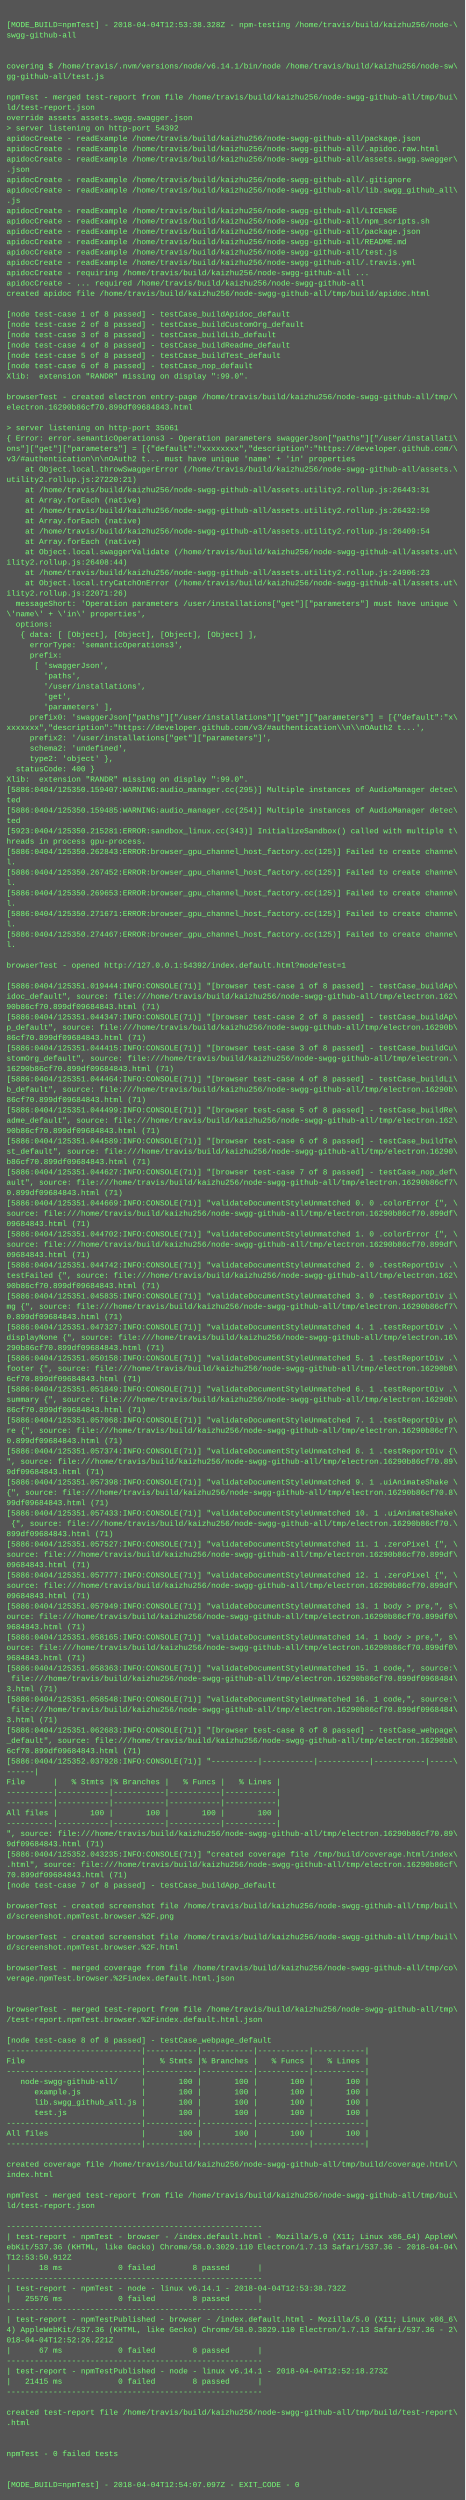
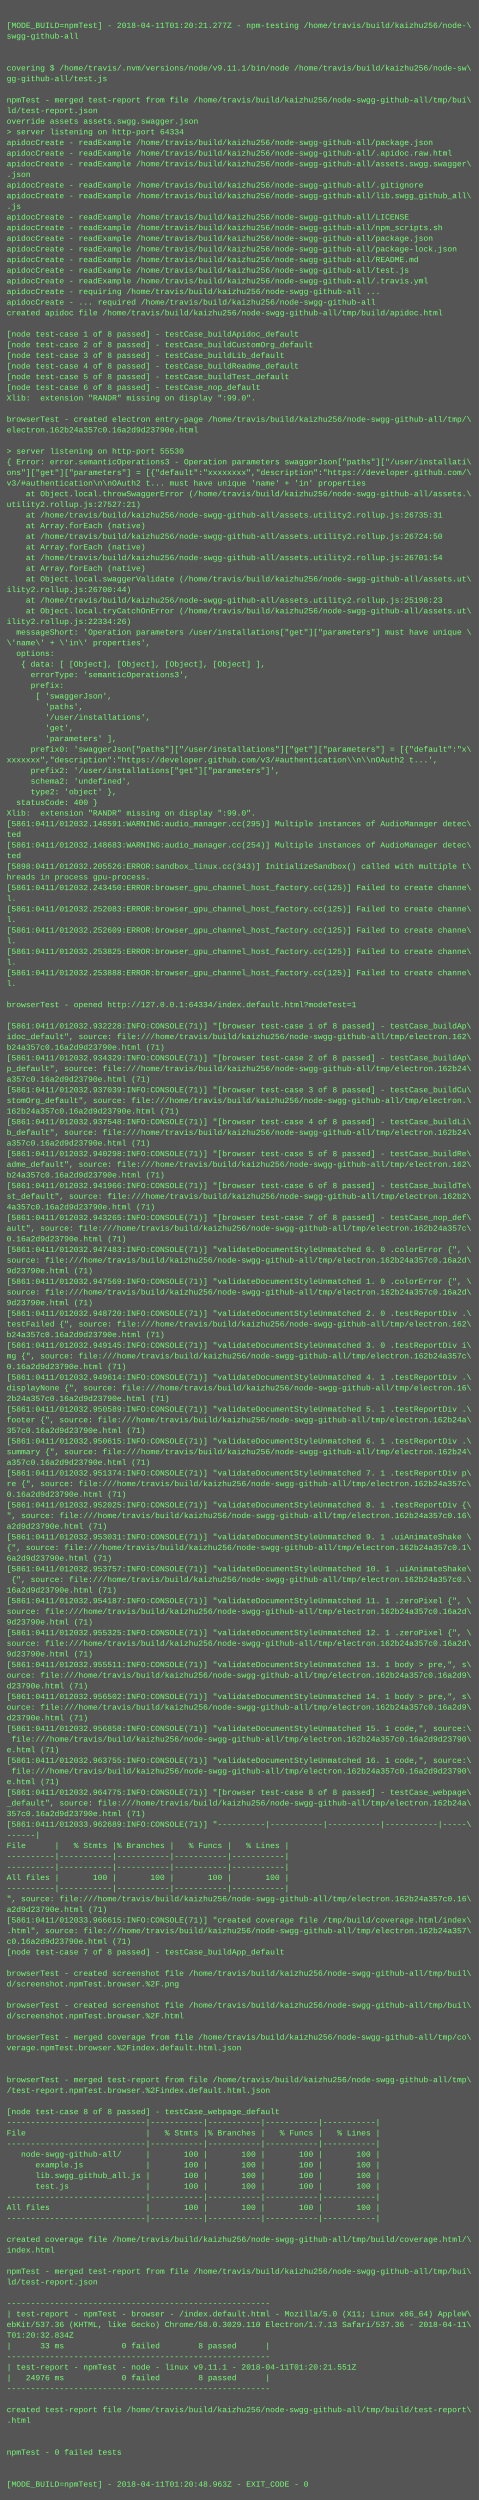
- <svg xmlns="http://www.w3.org/2000/svg" height="3870" width="720">
-   <rect height="3870" fill="#555" width="720" />
+ <svg xmlns="http://www.w3.org/2000/svg" height="3758" width="720">
+   <rect height="3758" fill="#555" width="720" />
  <text fill="#7f7" font-family="Courier New" font-size="12" xml:space="preserve">
    <tspan x="10" y="26" />
-     <tspan x="10" y="42">[MODE_BUILD=npmTest] - 2018-04-04T12:53:38.328Z - npm-testing /home/travis/build/kaizhu256/node-\</tspan>
+     <tspan x="10" y="42">[MODE_BUILD=npmTest] - 2018-04-11T01:20:21.277Z - npm-testing /home/travis/build/kaizhu256/node-\</tspan>
    <tspan x="10" y="58">swgg-github-all</tspan>
    <tspan x="10" y="74" />
    <tspan x="10" y="90" />
-     <tspan x="10" y="106">covering $ /home/travis/.nvm/versions/node/v6.14.1/bin/node /home/travis/build/kaizhu256/node-sw\</tspan>
+     <tspan x="10" y="106">covering $ /home/travis/.nvm/versions/node/v9.11.1/bin/node /home/travis/build/kaizhu256/node-sw\</tspan>
    <tspan x="10" y="122">gg-github-all/test.js</tspan>
    <tspan x="10" y="138" />
    <tspan x="10" y="154">npmTest - merged test-report from file /home/travis/build/kaizhu256/node-swgg-github-all/tmp/bui\</tspan>
    <tspan x="10" y="170">ld/test-report.json</tspan>
    <tspan x="10" y="186">override assets assets.swgg.swagger.json</tspan>
-     <tspan x="10" y="202">&gt; server listening on http-port 54392</tspan>
+     <tspan x="10" y="202">&gt; server listening on http-port 64334</tspan>
    <tspan x="10" y="218">apidocCreate - readExample /home/travis/build/kaizhu256/node-swgg-github-all/package.json</tspan>
    <tspan x="10" y="234">apidocCreate - readExample /home/travis/build/kaizhu256/node-swgg-github-all/.apidoc.raw.html</tspan>
    <tspan x="10" y="250">apidocCreate - readExample /home/travis/build/kaizhu256/node-swgg-github-all/assets.swgg.swagger\</tspan>
    <tspan x="10" y="266">.json</tspan>
    <tspan x="10" y="282">apidocCreate - readExample /home/travis/build/kaizhu256/node-swgg-github-all/.gitignore</tspan>
    <tspan x="10" y="298">apidocCreate - readExample /home/travis/build/kaizhu256/node-swgg-github-all/lib.swgg_github_all\</tspan>
    <tspan x="10" y="314">.js</tspan>
    <tspan x="10" y="330">apidocCreate - readExample /home/travis/build/kaizhu256/node-swgg-github-all/LICENSE</tspan>
    <tspan x="10" y="346">apidocCreate - readExample /home/travis/build/kaizhu256/node-swgg-github-all/npm_scripts.sh</tspan>
    <tspan x="10" y="362">apidocCreate - readExample /home/travis/build/kaizhu256/node-swgg-github-all/package.json</tspan>
-     <tspan x="10" y="378">apidocCreate - readExample /home/travis/build/kaizhu256/node-swgg-github-all/README.md</tspan>
-     <tspan x="10" y="394">apidocCreate - readExample /home/travis/build/kaizhu256/node-swgg-github-all/test.js</tspan>
-     <tspan x="10" y="410">apidocCreate - readExample /home/travis/build/kaizhu256/node-swgg-github-all/.travis.yml</tspan>
-     <tspan x="10" y="426">apidocCreate - requiring /home/travis/build/kaizhu256/node-swgg-github-all ...</tspan>
-     <tspan x="10" y="442">apidocCreate - ... required /home/travis/build/kaizhu256/node-swgg-github-all</tspan>
-     <tspan x="10" y="458">created apidoc file /home/travis/build/kaizhu256/node-swgg-github-all/tmp/build/apidoc.html</tspan>
-     <tspan x="10" y="474" />
-     <tspan x="10" y="490">[node test-case 1 of 8 passed] - testCase_buildApidoc_default</tspan>
-     <tspan x="10" y="506">[node test-case 2 of 8 passed] - testCase_buildCustomOrg_default</tspan>
-     <tspan x="10" y="522">[node test-case 3 of 8 passed] - testCase_buildLib_default</tspan>
-     <tspan x="10" y="538">[node test-case 4 of 8 passed] - testCase_buildReadme_default</tspan>
-     <tspan x="10" y="554">[node test-case 5 of 8 passed] - testCase_buildTest_default</tspan>
-     <tspan x="10" y="570">[node test-case 6 of 8 passed] - testCase_nop_default</tspan>
-     <tspan x="10" y="586">Xlib:  extension "RANDR" missing on display ":99.0".</tspan>
-     <tspan x="10" y="602" />
-     <tspan x="10" y="618">browserTest - created electron entry-page /home/travis/build/kaizhu256/node-swgg-github-all/tmp/\</tspan>
-     <tspan x="10" y="634">electron.16290b86cf70.899df09684843.html</tspan>
-     <tspan x="10" y="650" />
-     <tspan x="10" y="666">&gt; server listening on http-port 35061</tspan>
-     <tspan x="10" y="682">{ Error: error.semanticOperations3 - Operation parameters swaggerJson["paths"]["/user/installati\</tspan>
-     <tspan x="10" y="698">ons"]["get"]["parameters"] = [{"default":"xxxxxxxx","description":"https://developer.github.com/\</tspan>
-     <tspan x="10" y="714">v3/#authentication\n\nOAuth2 t... must have unique 'name' + 'in' properties</tspan>
-     <tspan x="10" y="730">    at Object.local.throwSwaggerError (/home/travis/build/kaizhu256/node-swgg-github-all/assets.\</tspan>
-     <tspan x="10" y="746">utility2.rollup.js:27220:21)</tspan>
-     <tspan x="10" y="762">    at /home/travis/build/kaizhu256/node-swgg-github-all/assets.utility2.rollup.js:26443:31</tspan>
-     <tspan x="10" y="778">    at Array.forEach (native)</tspan>
-     <tspan x="10" y="794">    at /home/travis/build/kaizhu256/node-swgg-github-all/assets.utility2.rollup.js:26432:50</tspan>
-     <tspan x="10" y="810">    at Array.forEach (native)</tspan>
-     <tspan x="10" y="826">    at /home/travis/build/kaizhu256/node-swgg-github-all/assets.utility2.rollup.js:26409:54</tspan>
-     <tspan x="10" y="842">    at Array.forEach (native)</tspan>
-     <tspan x="10" y="858">    at Object.local.swaggerValidate (/home/travis/build/kaizhu256/node-swgg-github-all/assets.ut\</tspan>
-     <tspan x="10" y="874">ility2.rollup.js:26408:44)</tspan>
-     <tspan x="10" y="890">    at /home/travis/build/kaizhu256/node-swgg-github-all/assets.utility2.rollup.js:24906:23</tspan>
-     <tspan x="10" y="906">    at Object.local.tryCatchOnError (/home/travis/build/kaizhu256/node-swgg-github-all/assets.ut\</tspan>
-     <tspan x="10" y="922">ility2.rollup.js:22071:26)</tspan>
-     <tspan x="10" y="938">  messageShort: 'Operation parameters /user/installations["get"]["parameters"] must have unique \</tspan>
-     <tspan x="10" y="954">\'name\' + \'in\' properties',</tspan>
-     <tspan x="10" y="970">  options: </tspan>
-     <tspan x="10" y="986">   { data: [ [Object], [Object], [Object], [Object] ],</tspan>
-     <tspan x="10" y="1002">     errorType: 'semanticOperations3',</tspan>
-     <tspan x="10" y="1018">     prefix: </tspan>
-     <tspan x="10" y="1034">      [ 'swaggerJson',</tspan>
-     <tspan x="10" y="1050">        'paths',</tspan>
-     <tspan x="10" y="1066">        '/user/installations',</tspan>
-     <tspan x="10" y="1082">        'get',</tspan>
-     <tspan x="10" y="1098">        'parameters' ],</tspan>
-     <tspan x="10" y="1114">     prefix0: 'swaggerJson["paths"]["/user/installations"]["get"]["parameters"] = [{"default":"x\</tspan>
-     <tspan x="10" y="1130">xxxxxxx","description":"https://developer.github.com/v3/#authentication\\n\\nOAuth2 t...',</tspan>
-     <tspan x="10" y="1146">     prefix2: '/user/installations["get"]["parameters"]',</tspan>
-     <tspan x="10" y="1162">     schema2: 'undefined',</tspan>
-     <tspan x="10" y="1178">     type2: 'object' },</tspan>
-     <tspan x="10" y="1194">  statusCode: 400 }</tspan>
-     <tspan x="10" y="1210">Xlib:  extension "RANDR" missing on display ":99.0".</tspan>
-     <tspan x="10" y="1226">[5886:0404/125350.159407:WARNING:audio_manager.cc(295)] Multiple instances of AudioManager detec\</tspan>
-     <tspan x="10" y="1242">ted</tspan>
-     <tspan x="10" y="1258">[5886:0404/125350.159485:WARNING:audio_manager.cc(254)] Multiple instances of AudioManager detec\</tspan>
-     <tspan x="10" y="1274">ted</tspan>
-     <tspan x="10" y="1290">[5923:0404/125350.215281:ERROR:sandbox_linux.cc(343)] InitializeSandbox() called with multiple t\</tspan>
-     <tspan x="10" y="1306">hreads in process gpu-process. </tspan>
-     <tspan x="10" y="1322">[5886:0404/125350.262843:ERROR:browser_gpu_channel_host_factory.cc(125)] Failed to create channe\</tspan>
-     <tspan x="10" y="1338">l.</tspan>
-     <tspan x="10" y="1354">[5886:0404/125350.267452:ERROR:browser_gpu_channel_host_factory.cc(125)] Failed to create channe\</tspan>
-     <tspan x="10" y="1370">l.</tspan>
-     <tspan x="10" y="1386">[5886:0404/125350.269653:ERROR:browser_gpu_channel_host_factory.cc(125)] Failed to create channe\</tspan>
-     <tspan x="10" y="1402">l.</tspan>
-     <tspan x="10" y="1418">[5886:0404/125350.271671:ERROR:browser_gpu_channel_host_factory.cc(125)] Failed to create channe\</tspan>
-     <tspan x="10" y="1434">l.</tspan>
-     <tspan x="10" y="1450">[5886:0404/125350.274467:ERROR:browser_gpu_channel_host_factory.cc(125)] Failed to create channe\</tspan>
-     <tspan x="10" y="1466">l.</tspan>
-     <tspan x="10" y="1482" />
-     <tspan x="10" y="1498">browserTest - opened http://127.0.0.1:54392/index.default.html?modeTest=1</tspan>
-     <tspan x="10" y="1514" />
-     <tspan x="10" y="1530">[5886:0404/125351.019444:INFO:CONSOLE(71)] "[browser test-case 1 of 8 passed] - testCase_buildAp\</tspan>
-     <tspan x="10" y="1546">idoc_default", source: file:///home/travis/build/kaizhu256/node-swgg-github-all/tmp/electron.162\</tspan>
-     <tspan x="10" y="1562">90b86cf70.899df09684843.html (71)</tspan>
-     <tspan x="10" y="1578">[5886:0404/125351.044347:INFO:CONSOLE(71)] "[browser test-case 2 of 8 passed] - testCase_buildAp\</tspan>
-     <tspan x="10" y="1594">p_default", source: file:///home/travis/build/kaizhu256/node-swgg-github-all/tmp/electron.16290b\</tspan>
-     <tspan x="10" y="1610">86cf70.899df09684843.html (71)</tspan>
-     <tspan x="10" y="1626">[5886:0404/125351.044415:INFO:CONSOLE(71)] "[browser test-case 3 of 8 passed] - testCase_buildCu\</tspan>
-     <tspan x="10" y="1642">stomOrg_default", source: file:///home/travis/build/kaizhu256/node-swgg-github-all/tmp/electron.\</tspan>
-     <tspan x="10" y="1658">16290b86cf70.899df09684843.html (71)</tspan>
-     <tspan x="10" y="1674">[5886:0404/125351.044464:INFO:CONSOLE(71)] "[browser test-case 4 of 8 passed] - testCase_buildLi\</tspan>
-     <tspan x="10" y="1690">b_default", source: file:///home/travis/build/kaizhu256/node-swgg-github-all/tmp/electron.16290b\</tspan>
-     <tspan x="10" y="1706">86cf70.899df09684843.html (71)</tspan>
-     <tspan x="10" y="1722">[5886:0404/125351.044499:INFO:CONSOLE(71)] "[browser test-case 5 of 8 passed] - testCase_buildRe\</tspan>
-     <tspan x="10" y="1738">adme_default", source: file:///home/travis/build/kaizhu256/node-swgg-github-all/tmp/electron.162\</tspan>
-     <tspan x="10" y="1754">90b86cf70.899df09684843.html (71)</tspan>
-     <tspan x="10" y="1770">[5886:0404/125351.044589:INFO:CONSOLE(71)] "[browser test-case 6 of 8 passed] - testCase_buildTe\</tspan>
-     <tspan x="10" y="1786">st_default", source: file:///home/travis/build/kaizhu256/node-swgg-github-all/tmp/electron.16290\</tspan>
-     <tspan x="10" y="1802">b86cf70.899df09684843.html (71)</tspan>
-     <tspan x="10" y="1818">[5886:0404/125351.044627:INFO:CONSOLE(71)] "[browser test-case 7 of 8 passed] - testCase_nop_def\</tspan>
-     <tspan x="10" y="1834">ault", source: file:///home/travis/build/kaizhu256/node-swgg-github-all/tmp/electron.16290b86cf7\</tspan>
-     <tspan x="10" y="1850">0.899df09684843.html (71)</tspan>
-     <tspan x="10" y="1866">[5886:0404/125351.044669:INFO:CONSOLE(71)] "validateDocumentStyleUnmatched 0. 0 .colorError {", \</tspan>
-     <tspan x="10" y="1882">source: file:///home/travis/build/kaizhu256/node-swgg-github-all/tmp/electron.16290b86cf70.899df\</tspan>
-     <tspan x="10" y="1898">09684843.html (71)</tspan>
-     <tspan x="10" y="1914">[5886:0404/125351.044702:INFO:CONSOLE(71)] "validateDocumentStyleUnmatched 1. 0 .colorError {", \</tspan>
-     <tspan x="10" y="1930">source: file:///home/travis/build/kaizhu256/node-swgg-github-all/tmp/electron.16290b86cf70.899df\</tspan>
-     <tspan x="10" y="1946">09684843.html (71)</tspan>
-     <tspan x="10" y="1962">[5886:0404/125351.044742:INFO:CONSOLE(71)] "validateDocumentStyleUnmatched 2. 0 .testReportDiv .\</tspan>
-     <tspan x="10" y="1978">testFailed {", source: file:///home/travis/build/kaizhu256/node-swgg-github-all/tmp/electron.162\</tspan>
-     <tspan x="10" y="1994">90b86cf70.899df09684843.html (71)</tspan>
-     <tspan x="10" y="2010">[5886:0404/125351.045835:INFO:CONSOLE(71)] "validateDocumentStyleUnmatched 3. 0 .testReportDiv i\</tspan>
-     <tspan x="10" y="2026">mg {", source: file:///home/travis/build/kaizhu256/node-swgg-github-all/tmp/electron.16290b86cf7\</tspan>
-     <tspan x="10" y="2042">0.899df09684843.html (71)</tspan>
-     <tspan x="10" y="2058">[5886:0404/125351.047327:INFO:CONSOLE(71)] "validateDocumentStyleUnmatched 4. 1 .testReportDiv .\</tspan>
-     <tspan x="10" y="2074">displayNone {", source: file:///home/travis/build/kaizhu256/node-swgg-github-all/tmp/electron.16\</tspan>
-     <tspan x="10" y="2090">290b86cf70.899df09684843.html (71)</tspan>
-     <tspan x="10" y="2106">[5886:0404/125351.050158:INFO:CONSOLE(71)] "validateDocumentStyleUnmatched 5. 1 .testReportDiv .\</tspan>
-     <tspan x="10" y="2122">footer {", source: file:///home/travis/build/kaizhu256/node-swgg-github-all/tmp/electron.16290b8\</tspan>
-     <tspan x="10" y="2138">6cf70.899df09684843.html (71)</tspan>
-     <tspan x="10" y="2154">[5886:0404/125351.051849:INFO:CONSOLE(71)] "validateDocumentStyleUnmatched 6. 1 .testReportDiv .\</tspan>
-     <tspan x="10" y="2170">summary {", source: file:///home/travis/build/kaizhu256/node-swgg-github-all/tmp/electron.16290b\</tspan>
-     <tspan x="10" y="2186">86cf70.899df09684843.html (71)</tspan>
-     <tspan x="10" y="2202">[5886:0404/125351.057068:INFO:CONSOLE(71)] "validateDocumentStyleUnmatched 7. 1 .testReportDiv p\</tspan>
-     <tspan x="10" y="2218">re {", source: file:///home/travis/build/kaizhu256/node-swgg-github-all/tmp/electron.16290b86cf7\</tspan>
-     <tspan x="10" y="2234">0.899df09684843.html (71)</tspan>
-     <tspan x="10" y="2250">[5886:0404/125351.057374:INFO:CONSOLE(71)] "validateDocumentStyleUnmatched 8. 1 .testReportDiv {\</tspan>
-     <tspan x="10" y="2266">", source: file:///home/travis/build/kaizhu256/node-swgg-github-all/tmp/electron.16290b86cf70.89\</tspan>
-     <tspan x="10" y="2282">9df09684843.html (71)</tspan>
-     <tspan x="10" y="2298">[5886:0404/125351.057398:INFO:CONSOLE(71)] "validateDocumentStyleUnmatched 9. 1 .uiAnimateShake \</tspan>
-     <tspan x="10" y="2314">{", source: file:///home/travis/build/kaizhu256/node-swgg-github-all/tmp/electron.16290b86cf70.8\</tspan>
-     <tspan x="10" y="2330">99df09684843.html (71)</tspan>
-     <tspan x="10" y="2346">[5886:0404/125351.057433:INFO:CONSOLE(71)] "validateDocumentStyleUnmatched 10. 1 .uiAnimateShake\</tspan>
-     <tspan x="10" y="2362"> {", source: file:///home/travis/build/kaizhu256/node-swgg-github-all/tmp/electron.16290b86cf70.\</tspan>
-     <tspan x="10" y="2378">899df09684843.html (71)</tspan>
-     <tspan x="10" y="2394">[5886:0404/125351.057527:INFO:CONSOLE(71)] "validateDocumentStyleUnmatched 11. 1 .zeroPixel {", \</tspan>
-     <tspan x="10" y="2410">source: file:///home/travis/build/kaizhu256/node-swgg-github-all/tmp/electron.16290b86cf70.899df\</tspan>
-     <tspan x="10" y="2426">09684843.html (71)</tspan>
-     <tspan x="10" y="2442">[5886:0404/125351.057777:INFO:CONSOLE(71)] "validateDocumentStyleUnmatched 12. 1 .zeroPixel {", \</tspan>
-     <tspan x="10" y="2458">source: file:///home/travis/build/kaizhu256/node-swgg-github-all/tmp/electron.16290b86cf70.899df\</tspan>
-     <tspan x="10" y="2474">09684843.html (71)</tspan>
-     <tspan x="10" y="2490">[5886:0404/125351.057949:INFO:CONSOLE(71)] "validateDocumentStyleUnmatched 13. 1 body &gt; pre,", s\</tspan>
-     <tspan x="10" y="2506">ource: file:///home/travis/build/kaizhu256/node-swgg-github-all/tmp/electron.16290b86cf70.899df0\</tspan>
-     <tspan x="10" y="2522">9684843.html (71)</tspan>
-     <tspan x="10" y="2538">[5886:0404/125351.058165:INFO:CONSOLE(71)] "validateDocumentStyleUnmatched 14. 1 body &gt; pre,", s\</tspan>
-     <tspan x="10" y="2554">ource: file:///home/travis/build/kaizhu256/node-swgg-github-all/tmp/electron.16290b86cf70.899df0\</tspan>
-     <tspan x="10" y="2570">9684843.html (71)</tspan>
-     <tspan x="10" y="2586">[5886:0404/125351.058363:INFO:CONSOLE(71)] "validateDocumentStyleUnmatched 15. 1 code,", source:\</tspan>
-     <tspan x="10" y="2602"> file:///home/travis/build/kaizhu256/node-swgg-github-all/tmp/electron.16290b86cf70.899df0968484\</tspan>
-     <tspan x="10" y="2618">3.html (71)</tspan>
-     <tspan x="10" y="2634">[5886:0404/125351.058548:INFO:CONSOLE(71)] "validateDocumentStyleUnmatched 16. 1 code,", source:\</tspan>
-     <tspan x="10" y="2650"> file:///home/travis/build/kaizhu256/node-swgg-github-all/tmp/electron.16290b86cf70.899df0968484\</tspan>
-     <tspan x="10" y="2666">3.html (71)</tspan>
-     <tspan x="10" y="2682">[5886:0404/125351.062683:INFO:CONSOLE(71)] "[browser test-case 8 of 8 passed] - testCase_webpage\</tspan>
-     <tspan x="10" y="2698">_default", source: file:///home/travis/build/kaizhu256/node-swgg-github-all/tmp/electron.16290b8\</tspan>
-     <tspan x="10" y="2714">6cf70.899df09684843.html (71)</tspan>
-     <tspan x="10" y="2730">[5886:0404/125352.037928:INFO:CONSOLE(71)] "----------|-----------|-----------|-----------|-----\</tspan>
-     <tspan x="10" y="2746">------|</tspan>
-     <tspan x="10" y="2762">File      |   % Stmts |% Branches |   % Funcs |   % Lines |</tspan>
-     <tspan x="10" y="2778">----------|-----------|-----------|-----------|-----------|</tspan>
+     <tspan x="10" y="378">apidocCreate - readExample /home/travis/build/kaizhu256/node-swgg-github-all/package-lock.json</tspan>
+     <tspan x="10" y="394">apidocCreate - readExample /home/travis/build/kaizhu256/node-swgg-github-all/README.md</tspan>
+     <tspan x="10" y="410">apidocCreate - readExample /home/travis/build/kaizhu256/node-swgg-github-all/test.js</tspan>
+     <tspan x="10" y="426">apidocCreate - readExample /home/travis/build/kaizhu256/node-swgg-github-all/.travis.yml</tspan>
+     <tspan x="10" y="442">apidocCreate - requiring /home/travis/build/kaizhu256/node-swgg-github-all ...</tspan>
+     <tspan x="10" y="458">apidocCreate - ... required /home/travis/build/kaizhu256/node-swgg-github-all</tspan>
+     <tspan x="10" y="474">created apidoc file /home/travis/build/kaizhu256/node-swgg-github-all/tmp/build/apidoc.html</tspan>
+     <tspan x="10" y="490" />
+     <tspan x="10" y="506">[node test-case 1 of 8 passed] - testCase_buildApidoc_default</tspan>
+     <tspan x="10" y="522">[node test-case 2 of 8 passed] - testCase_buildCustomOrg_default</tspan>
+     <tspan x="10" y="538">[node test-case 3 of 8 passed] - testCase_buildLib_default</tspan>
+     <tspan x="10" y="554">[node test-case 4 of 8 passed] - testCase_buildReadme_default</tspan>
+     <tspan x="10" y="570">[node test-case 5 of 8 passed] - testCase_buildTest_default</tspan>
+     <tspan x="10" y="586">[node test-case 6 of 8 passed] - testCase_nop_default</tspan>
+     <tspan x="10" y="602">Xlib:  extension "RANDR" missing on display ":99.0".</tspan>
+     <tspan x="10" y="618" />
+     <tspan x="10" y="634">browserTest - created electron entry-page /home/travis/build/kaizhu256/node-swgg-github-all/tmp/\</tspan>
+     <tspan x="10" y="650">electron.162b24a357c0.16a2d9d23790e.html</tspan>
+     <tspan x="10" y="666" />
+     <tspan x="10" y="682">&gt; server listening on http-port 55530</tspan>
+     <tspan x="10" y="698">{ Error: error.semanticOperations3 - Operation parameters swaggerJson["paths"]["/user/installati\</tspan>
+     <tspan x="10" y="714">ons"]["get"]["parameters"] = [{"default":"xxxxxxxx","description":"https://developer.github.com/\</tspan>
+     <tspan x="10" y="730">v3/#authentication\n\nOAuth2 t... must have unique 'name' + 'in' properties</tspan>
+     <tspan x="10" y="746">    at Object.local.throwSwaggerError (/home/travis/build/kaizhu256/node-swgg-github-all/assets.\</tspan>
+     <tspan x="10" y="762">utility2.rollup.js:27527:21)</tspan>
+     <tspan x="10" y="778">    at /home/travis/build/kaizhu256/node-swgg-github-all/assets.utility2.rollup.js:26735:31</tspan>
+     <tspan x="10" y="794">    at Array.forEach (native)</tspan>
+     <tspan x="10" y="810">    at /home/travis/build/kaizhu256/node-swgg-github-all/assets.utility2.rollup.js:26724:50</tspan>
+     <tspan x="10" y="826">    at Array.forEach (native)</tspan>
+     <tspan x="10" y="842">    at /home/travis/build/kaizhu256/node-swgg-github-all/assets.utility2.rollup.js:26701:54</tspan>
+     <tspan x="10" y="858">    at Array.forEach (native)</tspan>
+     <tspan x="10" y="874">    at Object.local.swaggerValidate (/home/travis/build/kaizhu256/node-swgg-github-all/assets.ut\</tspan>
+     <tspan x="10" y="890">ility2.rollup.js:26700:44)</tspan>
+     <tspan x="10" y="906">    at /home/travis/build/kaizhu256/node-swgg-github-all/assets.utility2.rollup.js:25198:23</tspan>
+     <tspan x="10" y="922">    at Object.local.tryCatchOnError (/home/travis/build/kaizhu256/node-swgg-github-all/assets.ut\</tspan>
+     <tspan x="10" y="938">ility2.rollup.js:22334:26)</tspan>
+     <tspan x="10" y="954">  messageShort: 'Operation parameters /user/installations["get"]["parameters"] must have unique \</tspan>
+     <tspan x="10" y="970">\'name\' + \'in\' properties',</tspan>
+     <tspan x="10" y="986">  options: </tspan>
+     <tspan x="10" y="1002">   { data: [ [Object], [Object], [Object], [Object] ],</tspan>
+     <tspan x="10" y="1018">     errorType: 'semanticOperations3',</tspan>
+     <tspan x="10" y="1034">     prefix: </tspan>
+     <tspan x="10" y="1050">      [ 'swaggerJson',</tspan>
+     <tspan x="10" y="1066">        'paths',</tspan>
+     <tspan x="10" y="1082">        '/user/installations',</tspan>
+     <tspan x="10" y="1098">        'get',</tspan>
+     <tspan x="10" y="1114">        'parameters' ],</tspan>
+     <tspan x="10" y="1130">     prefix0: 'swaggerJson["paths"]["/user/installations"]["get"]["parameters"] = [{"default":"x\</tspan>
+     <tspan x="10" y="1146">xxxxxxx","description":"https://developer.github.com/v3/#authentication\\n\\nOAuth2 t...',</tspan>
+     <tspan x="10" y="1162">     prefix2: '/user/installations["get"]["parameters"]',</tspan>
+     <tspan x="10" y="1178">     schema2: 'undefined',</tspan>
+     <tspan x="10" y="1194">     type2: 'object' },</tspan>
+     <tspan x="10" y="1210">  statusCode: 400 }</tspan>
+     <tspan x="10" y="1226">Xlib:  extension "RANDR" missing on display ":99.0".</tspan>
+     <tspan x="10" y="1242">[5861:0411/012032.148591:WARNING:audio_manager.cc(295)] Multiple instances of AudioManager detec\</tspan>
+     <tspan x="10" y="1258">ted</tspan>
+     <tspan x="10" y="1274">[5861:0411/012032.148683:WARNING:audio_manager.cc(254)] Multiple instances of AudioManager detec\</tspan>
+     <tspan x="10" y="1290">ted</tspan>
+     <tspan x="10" y="1306">[5898:0411/012032.205526:ERROR:sandbox_linux.cc(343)] InitializeSandbox() called with multiple t\</tspan>
+     <tspan x="10" y="1322">hreads in process gpu-process. </tspan>
+     <tspan x="10" y="1338">[5861:0411/012032.243450:ERROR:browser_gpu_channel_host_factory.cc(125)] Failed to create channe\</tspan>
+     <tspan x="10" y="1354">l.</tspan>
+     <tspan x="10" y="1370">[5861:0411/012032.252083:ERROR:browser_gpu_channel_host_factory.cc(125)] Failed to create channe\</tspan>
+     <tspan x="10" y="1386">l.</tspan>
+     <tspan x="10" y="1402">[5861:0411/012032.252609:ERROR:browser_gpu_channel_host_factory.cc(125)] Failed to create channe\</tspan>
+     <tspan x="10" y="1418">l.</tspan>
+     <tspan x="10" y="1434">[5861:0411/012032.253825:ERROR:browser_gpu_channel_host_factory.cc(125)] Failed to create channe\</tspan>
+     <tspan x="10" y="1450">l.</tspan>
+     <tspan x="10" y="1466">[5861:0411/012032.253888:ERROR:browser_gpu_channel_host_factory.cc(125)] Failed to create channe\</tspan>
+     <tspan x="10" y="1482">l.</tspan>
+     <tspan x="10" y="1498" />
+     <tspan x="10" y="1514">browserTest - opened http://127.0.0.1:64334/index.default.html?modeTest=1</tspan>
+     <tspan x="10" y="1530" />
+     <tspan x="10" y="1546">[5861:0411/012032.932228:INFO:CONSOLE(71)] "[browser test-case 1 of 8 passed] - testCase_buildAp\</tspan>
+     <tspan x="10" y="1562">idoc_default", source: file:///home/travis/build/kaizhu256/node-swgg-github-all/tmp/electron.162\</tspan>
+     <tspan x="10" y="1578">b24a357c0.16a2d9d23790e.html (71)</tspan>
+     <tspan x="10" y="1594">[5861:0411/012032.934329:INFO:CONSOLE(71)] "[browser test-case 2 of 8 passed] - testCase_buildAp\</tspan>
+     <tspan x="10" y="1610">p_default", source: file:///home/travis/build/kaizhu256/node-swgg-github-all/tmp/electron.162b24\</tspan>
+     <tspan x="10" y="1626">a357c0.16a2d9d23790e.html (71)</tspan>
+     <tspan x="10" y="1642">[5861:0411/012032.937039:INFO:CONSOLE(71)] "[browser test-case 3 of 8 passed] - testCase_buildCu\</tspan>
+     <tspan x="10" y="1658">stomOrg_default", source: file:///home/travis/build/kaizhu256/node-swgg-github-all/tmp/electron.\</tspan>
+     <tspan x="10" y="1674">162b24a357c0.16a2d9d23790e.html (71)</tspan>
+     <tspan x="10" y="1690">[5861:0411/012032.937548:INFO:CONSOLE(71)] "[browser test-case 4 of 8 passed] - testCase_buildLi\</tspan>
+     <tspan x="10" y="1706">b_default", source: file:///home/travis/build/kaizhu256/node-swgg-github-all/tmp/electron.162b24\</tspan>
+     <tspan x="10" y="1722">a357c0.16a2d9d23790e.html (71)</tspan>
+     <tspan x="10" y="1738">[5861:0411/012032.940298:INFO:CONSOLE(71)] "[browser test-case 5 of 8 passed] - testCase_buildRe\</tspan>
+     <tspan x="10" y="1754">adme_default", source: file:///home/travis/build/kaizhu256/node-swgg-github-all/tmp/electron.162\</tspan>
+     <tspan x="10" y="1770">b24a357c0.16a2d9d23790e.html (71)</tspan>
+     <tspan x="10" y="1786">[5861:0411/012032.941966:INFO:CONSOLE(71)] "[browser test-case 6 of 8 passed] - testCase_buildTe\</tspan>
+     <tspan x="10" y="1802">st_default", source: file:///home/travis/build/kaizhu256/node-swgg-github-all/tmp/electron.162b2\</tspan>
+     <tspan x="10" y="1818">4a357c0.16a2d9d23790e.html (71)</tspan>
+     <tspan x="10" y="1834">[5861:0411/012032.943265:INFO:CONSOLE(71)] "[browser test-case 7 of 8 passed] - testCase_nop_def\</tspan>
+     <tspan x="10" y="1850">ault", source: file:///home/travis/build/kaizhu256/node-swgg-github-all/tmp/electron.162b24a357c\</tspan>
+     <tspan x="10" y="1866">0.16a2d9d23790e.html (71)</tspan>
+     <tspan x="10" y="1882">[5861:0411/012032.947483:INFO:CONSOLE(71)] "validateDocumentStyleUnmatched 0. 0 .colorError {", \</tspan>
+     <tspan x="10" y="1898">source: file:///home/travis/build/kaizhu256/node-swgg-github-all/tmp/electron.162b24a357c0.16a2d\</tspan>
+     <tspan x="10" y="1914">9d23790e.html (71)</tspan>
+     <tspan x="10" y="1930">[5861:0411/012032.947569:INFO:CONSOLE(71)] "validateDocumentStyleUnmatched 1. 0 .colorError {", \</tspan>
+     <tspan x="10" y="1946">source: file:///home/travis/build/kaizhu256/node-swgg-github-all/tmp/electron.162b24a357c0.16a2d\</tspan>
+     <tspan x="10" y="1962">9d23790e.html (71)</tspan>
+     <tspan x="10" y="1978">[5861:0411/012032.948720:INFO:CONSOLE(71)] "validateDocumentStyleUnmatched 2. 0 .testReportDiv .\</tspan>
+     <tspan x="10" y="1994">testFailed {", source: file:///home/travis/build/kaizhu256/node-swgg-github-all/tmp/electron.162\</tspan>
+     <tspan x="10" y="2010">b24a357c0.16a2d9d23790e.html (71)</tspan>
+     <tspan x="10" y="2026">[5861:0411/012032.949145:INFO:CONSOLE(71)] "validateDocumentStyleUnmatched 3. 0 .testReportDiv i\</tspan>
+     <tspan x="10" y="2042">mg {", source: file:///home/travis/build/kaizhu256/node-swgg-github-all/tmp/electron.162b24a357c\</tspan>
+     <tspan x="10" y="2058">0.16a2d9d23790e.html (71)</tspan>
+     <tspan x="10" y="2074">[5861:0411/012032.949614:INFO:CONSOLE(71)] "validateDocumentStyleUnmatched 4. 1 .testReportDiv .\</tspan>
+     <tspan x="10" y="2090">displayNone {", source: file:///home/travis/build/kaizhu256/node-swgg-github-all/tmp/electron.16\</tspan>
+     <tspan x="10" y="2106">2b24a357c0.16a2d9d23790e.html (71)</tspan>
+     <tspan x="10" y="2122">[5861:0411/012032.950589:INFO:CONSOLE(71)] "validateDocumentStyleUnmatched 5. 1 .testReportDiv .\</tspan>
+     <tspan x="10" y="2138">footer {", source: file:///home/travis/build/kaizhu256/node-swgg-github-all/tmp/electron.162b24a\</tspan>
+     <tspan x="10" y="2154">357c0.16a2d9d23790e.html (71)</tspan>
+     <tspan x="10" y="2170">[5861:0411/012032.950615:INFO:CONSOLE(71)] "validateDocumentStyleUnmatched 6. 1 .testReportDiv .\</tspan>
+     <tspan x="10" y="2186">summary {", source: file:///home/travis/build/kaizhu256/node-swgg-github-all/tmp/electron.162b24\</tspan>
+     <tspan x="10" y="2202">a357c0.16a2d9d23790e.html (71)</tspan>
+     <tspan x="10" y="2218">[5861:0411/012032.951374:INFO:CONSOLE(71)] "validateDocumentStyleUnmatched 7. 1 .testReportDiv p\</tspan>
+     <tspan x="10" y="2234">re {", source: file:///home/travis/build/kaizhu256/node-swgg-github-all/tmp/electron.162b24a357c\</tspan>
+     <tspan x="10" y="2250">0.16a2d9d23790e.html (71)</tspan>
+     <tspan x="10" y="2266">[5861:0411/012032.952025:INFO:CONSOLE(71)] "validateDocumentStyleUnmatched 8. 1 .testReportDiv {\</tspan>
+     <tspan x="10" y="2282">", source: file:///home/travis/build/kaizhu256/node-swgg-github-all/tmp/electron.162b24a357c0.16\</tspan>
+     <tspan x="10" y="2298">a2d9d23790e.html (71)</tspan>
+     <tspan x="10" y="2314">[5861:0411/012032.953031:INFO:CONSOLE(71)] "validateDocumentStyleUnmatched 9. 1 .uiAnimateShake \</tspan>
+     <tspan x="10" y="2330">{", source: file:///home/travis/build/kaizhu256/node-swgg-github-all/tmp/electron.162b24a357c0.1\</tspan>
+     <tspan x="10" y="2346">6a2d9d23790e.html (71)</tspan>
+     <tspan x="10" y="2362">[5861:0411/012032.953757:INFO:CONSOLE(71)] "validateDocumentStyleUnmatched 10. 1 .uiAnimateShake\</tspan>
+     <tspan x="10" y="2378"> {", source: file:///home/travis/build/kaizhu256/node-swgg-github-all/tmp/electron.162b24a357c0.\</tspan>
+     <tspan x="10" y="2394">16a2d9d23790e.html (71)</tspan>
+     <tspan x="10" y="2410">[5861:0411/012032.954187:INFO:CONSOLE(71)] "validateDocumentStyleUnmatched 11. 1 .zeroPixel {", \</tspan>
+     <tspan x="10" y="2426">source: file:///home/travis/build/kaizhu256/node-swgg-github-all/tmp/electron.162b24a357c0.16a2d\</tspan>
+     <tspan x="10" y="2442">9d23790e.html (71)</tspan>
+     <tspan x="10" y="2458">[5861:0411/012032.955325:INFO:CONSOLE(71)] "validateDocumentStyleUnmatched 12. 1 .zeroPixel {", \</tspan>
+     <tspan x="10" y="2474">source: file:///home/travis/build/kaizhu256/node-swgg-github-all/tmp/electron.162b24a357c0.16a2d\</tspan>
+     <tspan x="10" y="2490">9d23790e.html (71)</tspan>
+     <tspan x="10" y="2506">[5861:0411/012032.955511:INFO:CONSOLE(71)] "validateDocumentStyleUnmatched 13. 1 body &gt; pre,", s\</tspan>
+     <tspan x="10" y="2522">ource: file:///home/travis/build/kaizhu256/node-swgg-github-all/tmp/electron.162b24a357c0.16a2d9\</tspan>
+     <tspan x="10" y="2538">d23790e.html (71)</tspan>
+     <tspan x="10" y="2554">[5861:0411/012032.956502:INFO:CONSOLE(71)] "validateDocumentStyleUnmatched 14. 1 body &gt; pre,", s\</tspan>
+     <tspan x="10" y="2570">ource: file:///home/travis/build/kaizhu256/node-swgg-github-all/tmp/electron.162b24a357c0.16a2d9\</tspan>
+     <tspan x="10" y="2586">d23790e.html (71)</tspan>
+     <tspan x="10" y="2602">[5861:0411/012032.956858:INFO:CONSOLE(71)] "validateDocumentStyleUnmatched 15. 1 code,", source:\</tspan>
+     <tspan x="10" y="2618"> file:///home/travis/build/kaizhu256/node-swgg-github-all/tmp/electron.162b24a357c0.16a2d9d23790\</tspan>
+     <tspan x="10" y="2634">e.html (71)</tspan>
+     <tspan x="10" y="2650">[5861:0411/012032.963755:INFO:CONSOLE(71)] "validateDocumentStyleUnmatched 16. 1 code,", source:\</tspan>
+     <tspan x="10" y="2666"> file:///home/travis/build/kaizhu256/node-swgg-github-all/tmp/electron.162b24a357c0.16a2d9d23790\</tspan>
+     <tspan x="10" y="2682">e.html (71)</tspan>
+     <tspan x="10" y="2698">[5861:0411/012032.964775:INFO:CONSOLE(71)] "[browser test-case 8 of 8 passed] - testCase_webpage\</tspan>
+     <tspan x="10" y="2714">_default", source: file:///home/travis/build/kaizhu256/node-swgg-github-all/tmp/electron.162b24a\</tspan>
+     <tspan x="10" y="2730">357c0.16a2d9d23790e.html (71)</tspan>
+     <tspan x="10" y="2746">[5861:0411/012033.962689:INFO:CONSOLE(71)] "----------|-----------|-----------|-----------|-----\</tspan>
+     <tspan x="10" y="2762">------|</tspan>
+     <tspan x="10" y="2778">File      |   % Stmts |% Branches |   % Funcs |   % Lines |</tspan>
    <tspan x="10" y="2794">----------|-----------|-----------|-----------|-----------|</tspan>
-     <tspan x="10" y="2810">All files |       100 |       100 |       100 |       100 |</tspan>
-     <tspan x="10" y="2826">----------|-----------|-----------|-----------|-----------|</tspan>
-     <tspan x="10" y="2842">", source: file:///home/travis/build/kaizhu256/node-swgg-github-all/tmp/electron.16290b86cf70.89\</tspan>
-     <tspan x="10" y="2858">9df09684843.html (71)</tspan>
-     <tspan x="10" y="2874">[5886:0404/125352.043235:INFO:CONSOLE(71)] "created coverage file /tmp/build/coverage.html/index\</tspan>
-     <tspan x="10" y="2890">.html", source: file:///home/travis/build/kaizhu256/node-swgg-github-all/tmp/electron.16290b86cf\</tspan>
-     <tspan x="10" y="2906">70.899df09684843.html (71)</tspan>
-     <tspan x="10" y="2922">[node test-case 7 of 8 passed] - testCase_buildApp_default</tspan>
-     <tspan x="10" y="2938" />
-     <tspan x="10" y="2954">browserTest - created screenshot file /home/travis/build/kaizhu256/node-swgg-github-all/tmp/buil\</tspan>
-     <tspan x="10" y="2970">d/screenshot.npmTest.browser.%2F.png</tspan>
-     <tspan x="10" y="2986" />
-     <tspan x="10" y="3002">browserTest - created screenshot file /home/travis/build/kaizhu256/node-swgg-github-all/tmp/buil\</tspan>
-     <tspan x="10" y="3018">d/screenshot.npmTest.browser.%2F.html</tspan>
-     <tspan x="10" y="3034" />
-     <tspan x="10" y="3050">browserTest - merged coverage from file /home/travis/build/kaizhu256/node-swgg-github-all/tmp/co\</tspan>
-     <tspan x="10" y="3066">verage.npmTest.browser.%2Findex.default.html.json</tspan>
-     <tspan x="10" y="3082" />
+     <tspan x="10" y="2810">----------|-----------|-----------|-----------|-----------|</tspan>
+     <tspan x="10" y="2826">All files |       100 |       100 |       100 |       100 |</tspan>
+     <tspan x="10" y="2842">----------|-----------|-----------|-----------|-----------|</tspan>
+     <tspan x="10" y="2858">", source: file:///home/travis/build/kaizhu256/node-swgg-github-all/tmp/electron.162b24a357c0.16\</tspan>
+     <tspan x="10" y="2874">a2d9d23790e.html (71)</tspan>
+     <tspan x="10" y="2890">[5861:0411/012033.966615:INFO:CONSOLE(71)] "created coverage file /tmp/build/coverage.html/index\</tspan>
+     <tspan x="10" y="2906">.html", source: file:///home/travis/build/kaizhu256/node-swgg-github-all/tmp/electron.162b24a357\</tspan>
+     <tspan x="10" y="2922">c0.16a2d9d23790e.html (71)</tspan>
+     <tspan x="10" y="2938">[node test-case 7 of 8 passed] - testCase_buildApp_default</tspan>
+     <tspan x="10" y="2954" />
+     <tspan x="10" y="2970">browserTest - created screenshot file /home/travis/build/kaizhu256/node-swgg-github-all/tmp/buil\</tspan>
+     <tspan x="10" y="2986">d/screenshot.npmTest.browser.%2F.png</tspan>
+     <tspan x="10" y="3002" />
+     <tspan x="10" y="3018">browserTest - created screenshot file /home/travis/build/kaizhu256/node-swgg-github-all/tmp/buil\</tspan>
+     <tspan x="10" y="3034">d/screenshot.npmTest.browser.%2F.html</tspan>
+     <tspan x="10" y="3050" />
+     <tspan x="10" y="3066">browserTest - merged coverage from file /home/travis/build/kaizhu256/node-swgg-github-all/tmp/co\</tspan>
+     <tspan x="10" y="3082">verage.npmTest.browser.%2Findex.default.html.json</tspan>
    <tspan x="10" y="3098" />
-     <tspan x="10" y="3114">browserTest - merged test-report from file /home/travis/build/kaizhu256/node-swgg-github-all/tmp\</tspan>
-     <tspan x="10" y="3130">/test-report.npmTest.browser.%2Findex.default.html.json</tspan>
-     <tspan x="10" y="3146" />
-     <tspan x="10" y="3162">[node test-case 8 of 8 passed] - testCase_webpage_default</tspan>
-     <tspan x="10" y="3178">-----------------------------|-----------|-----------|-----------|-----------|</tspan>
-     <tspan x="10" y="3194">File                         |   % Stmts |% Branches |   % Funcs |   % Lines |</tspan>
-     <tspan x="10" y="3210">-----------------------------|-----------|-----------|-----------|-----------|</tspan>
-     <tspan x="10" y="3226">   node-swgg-github-all/     |       100 |       100 |       100 |       100 |</tspan>
-     <tspan x="10" y="3242">      example.js             |       100 |       100 |       100 |       100 |</tspan>
-     <tspan x="10" y="3258">      lib.swgg_github_all.js |       100 |       100 |       100 |       100 |</tspan>
-     <tspan x="10" y="3274">      test.js                |       100 |       100 |       100 |       100 |</tspan>
-     <tspan x="10" y="3290">-----------------------------|-----------|-----------|-----------|-----------|</tspan>
-     <tspan x="10" y="3306">All files                    |       100 |       100 |       100 |       100 |</tspan>
-     <tspan x="10" y="3322">-----------------------------|-----------|-----------|-----------|-----------|</tspan>
-     <tspan x="10" y="3338" />
-     <tspan x="10" y="3354">created coverage file /home/travis/build/kaizhu256/node-swgg-github-all/tmp/build/coverage.html/\</tspan>
-     <tspan x="10" y="3370">index.html</tspan>
-     <tspan x="10" y="3386" />
-     <tspan x="10" y="3402">npmTest - merged test-report from file /home/travis/build/kaizhu256/node-swgg-github-all/tmp/bui\</tspan>
-     <tspan x="10" y="3418">ld/test-report.json</tspan>
-     <tspan x="10" y="3434" />
-     <tspan x="10" y="3450">-------------------------------------------------------</tspan>
-     <tspan x="10" y="3466">| test-report - npmTest - browser - /index.default.html - Mozilla/5.0 (X11; Linux x86_64) AppleW\</tspan>
-     <tspan x="10" y="3482">ebKit/537.36 (KHTML, like Gecko) Chrome/58.0.3029.110 Electron/1.7.13 Safari/537.36 - 2018-04-04\</tspan>
-     <tspan x="10" y="3498">T12:53:50.912Z</tspan>
-     <tspan x="10" y="3514">|      18 ms            0 failed        8 passed      |</tspan>
-     <tspan x="10" y="3530">-------------------------------------------------------</tspan>
-     <tspan x="10" y="3546">| test-report - npmTest - node - linux v6.14.1 - 2018-04-04T12:53:38.732Z</tspan>
-     <tspan x="10" y="3562">|   25576 ms            0 failed        8 passed      |</tspan>
-     <tspan x="10" y="3578">-------------------------------------------------------</tspan>
-     <tspan x="10" y="3594">| test-report - npmTestPublished - browser - /index.default.html - Mozilla/5.0 (X11; Linux x86_6\</tspan>
-     <tspan x="10" y="3610">4) AppleWebKit/537.36 (KHTML, like Gecko) Chrome/58.0.3029.110 Electron/1.7.13 Safari/537.36 - 2\</tspan>
-     <tspan x="10" y="3626">018-04-04T12:52:26.221Z</tspan>
-     <tspan x="10" y="3642">|      67 ms            0 failed        8 passed      |</tspan>
-     <tspan x="10" y="3658">-------------------------------------------------------</tspan>
-     <tspan x="10" y="3674">| test-report - npmTestPublished - node - linux v6.14.1 - 2018-04-04T12:52:18.273Z</tspan>
-     <tspan x="10" y="3690">|   21415 ms            0 failed        8 passed      |</tspan>
-     <tspan x="10" y="3706">-------------------------------------------------------</tspan>
+     <tspan x="10" y="3114" />
+     <tspan x="10" y="3130">browserTest - merged test-report from file /home/travis/build/kaizhu256/node-swgg-github-all/tmp\</tspan>
+     <tspan x="10" y="3146">/test-report.npmTest.browser.%2Findex.default.html.json</tspan>
+     <tspan x="10" y="3162" />
+     <tspan x="10" y="3178">[node test-case 8 of 8 passed] - testCase_webpage_default</tspan>
+     <tspan x="10" y="3194">-----------------------------|-----------|-----------|-----------|-----------|</tspan>
+     <tspan x="10" y="3210">File                         |   % Stmts |% Branches |   % Funcs |   % Lines |</tspan>
+     <tspan x="10" y="3226">-----------------------------|-----------|-----------|-----------|-----------|</tspan>
+     <tspan x="10" y="3242">   node-swgg-github-all/     |       100 |       100 |       100 |       100 |</tspan>
+     <tspan x="10" y="3258">      example.js             |       100 |       100 |       100 |       100 |</tspan>
+     <tspan x="10" y="3274">      lib.swgg_github_all.js |       100 |       100 |       100 |       100 |</tspan>
+     <tspan x="10" y="3290">      test.js                |       100 |       100 |       100 |       100 |</tspan>
+     <tspan x="10" y="3306">-----------------------------|-----------|-----------|-----------|-----------|</tspan>
+     <tspan x="10" y="3322">All files                    |       100 |       100 |       100 |       100 |</tspan>
+     <tspan x="10" y="3338">-----------------------------|-----------|-----------|-----------|-----------|</tspan>
+     <tspan x="10" y="3354" />
+     <tspan x="10" y="3370">created coverage file /home/travis/build/kaizhu256/node-swgg-github-all/tmp/build/coverage.html/\</tspan>
+     <tspan x="10" y="3386">index.html</tspan>
+     <tspan x="10" y="3402" />
+     <tspan x="10" y="3418">npmTest - merged test-report from file /home/travis/build/kaizhu256/node-swgg-github-all/tmp/bui\</tspan>
+     <tspan x="10" y="3434">ld/test-report.json</tspan>
+     <tspan x="10" y="3450" />
+     <tspan x="10" y="3466">-------------------------------------------------------</tspan>
+     <tspan x="10" y="3482">| test-report - npmTest - browser - /index.default.html - Mozilla/5.0 (X11; Linux x86_64) AppleW\</tspan>
+     <tspan x="10" y="3498">ebKit/537.36 (KHTML, like Gecko) Chrome/58.0.3029.110 Electron/1.7.13 Safari/537.36 - 2018-04-11\</tspan>
+     <tspan x="10" y="3514">T01:20:32.834Z</tspan>
+     <tspan x="10" y="3530">|      33 ms            0 failed        8 passed      |</tspan>
+     <tspan x="10" y="3546">-------------------------------------------------------</tspan>
+     <tspan x="10" y="3562">| test-report - npmTest - node - linux v9.11.1 - 2018-04-11T01:20:21.551Z</tspan>
+     <tspan x="10" y="3578">|   24976 ms            0 failed        8 passed      |</tspan>
+     <tspan x="10" y="3594">-------------------------------------------------------</tspan>
+     <tspan x="10" y="3610" />
+     <tspan x="10" y="3626">created test-report file /home/travis/build/kaizhu256/node-swgg-github-all/tmp/build/test-report\</tspan>
+     <tspan x="10" y="3642">.html</tspan>
+     <tspan x="10" y="3658" />
+     <tspan x="10" y="3674" />
+     <tspan x="10" y="3690">npmTest - 0 failed tests</tspan>
+     <tspan x="10" y="3706" />
    <tspan x="10" y="3722" />
-     <tspan x="10" y="3738">created test-report file /home/travis/build/kaizhu256/node-swgg-github-all/tmp/build/test-report\</tspan>
-     <tspan x="10" y="3754">.html</tspan>
-     <tspan x="10" y="3770" />
-     <tspan x="10" y="3786" />
-     <tspan x="10" y="3802">npmTest - 0 failed tests</tspan>
-     <tspan x="10" y="3818" />
-     <tspan x="10" y="3834" />
-     <tspan x="10" y="3850">[MODE_BUILD=npmTest] - 2018-04-04T12:54:07.097Z - EXIT_CODE - 0</tspan>
+     <tspan x="10" y="3738">[MODE_BUILD=npmTest] - 2018-04-11T01:20:48.963Z - EXIT_CODE - 0</tspan>
  </text>
</svg>
